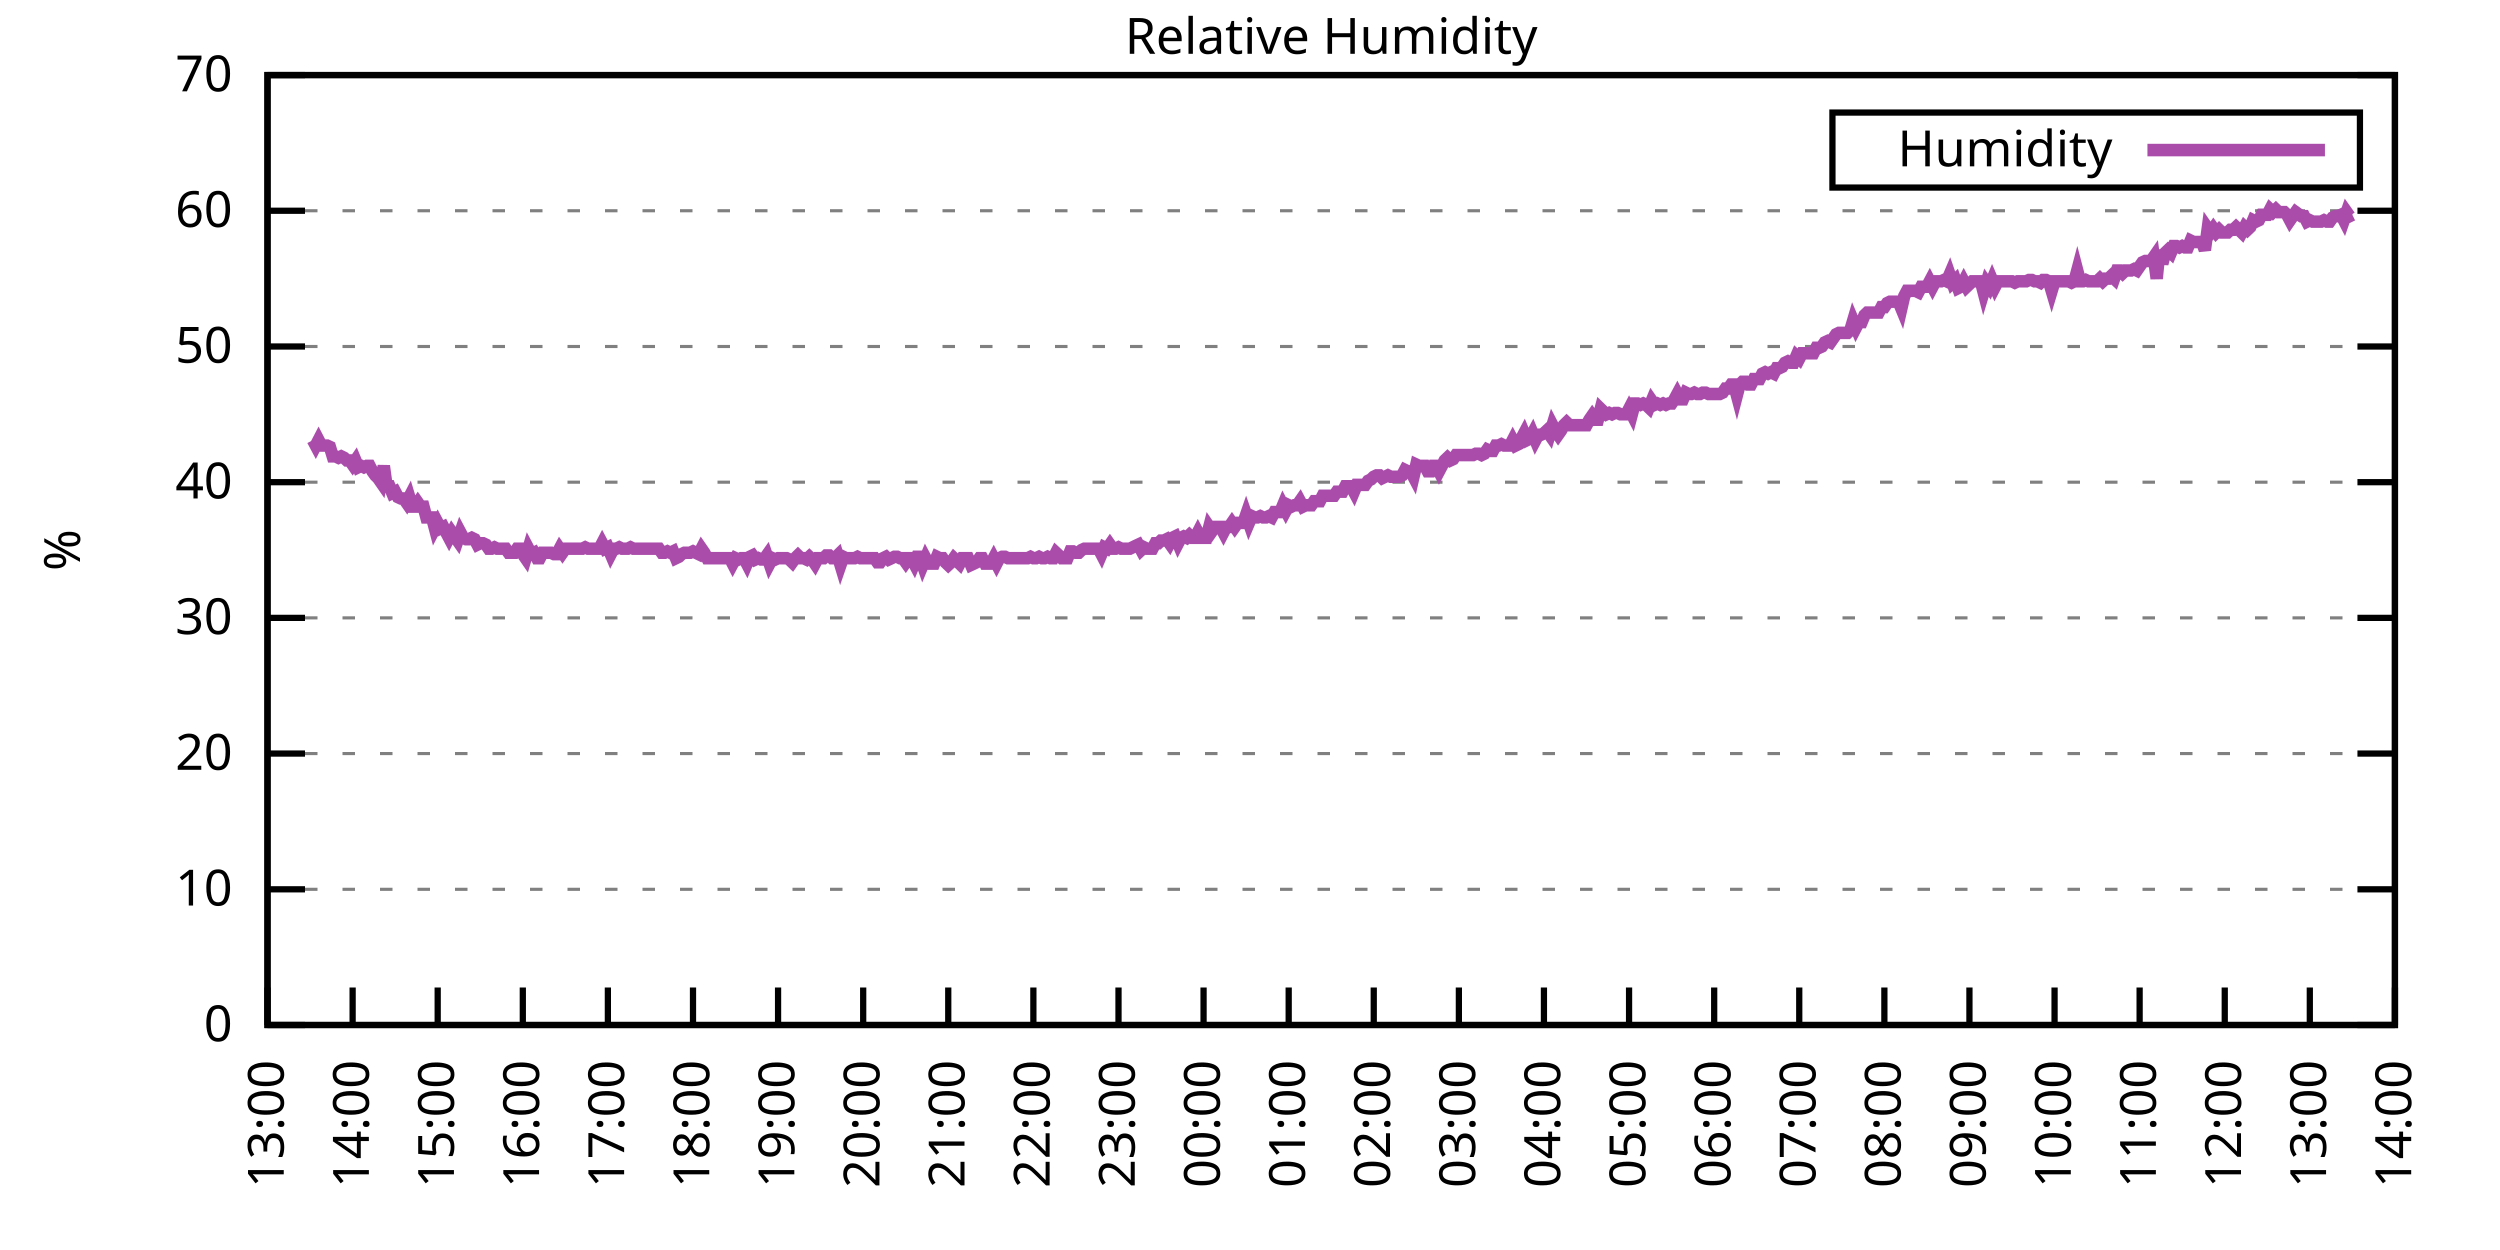
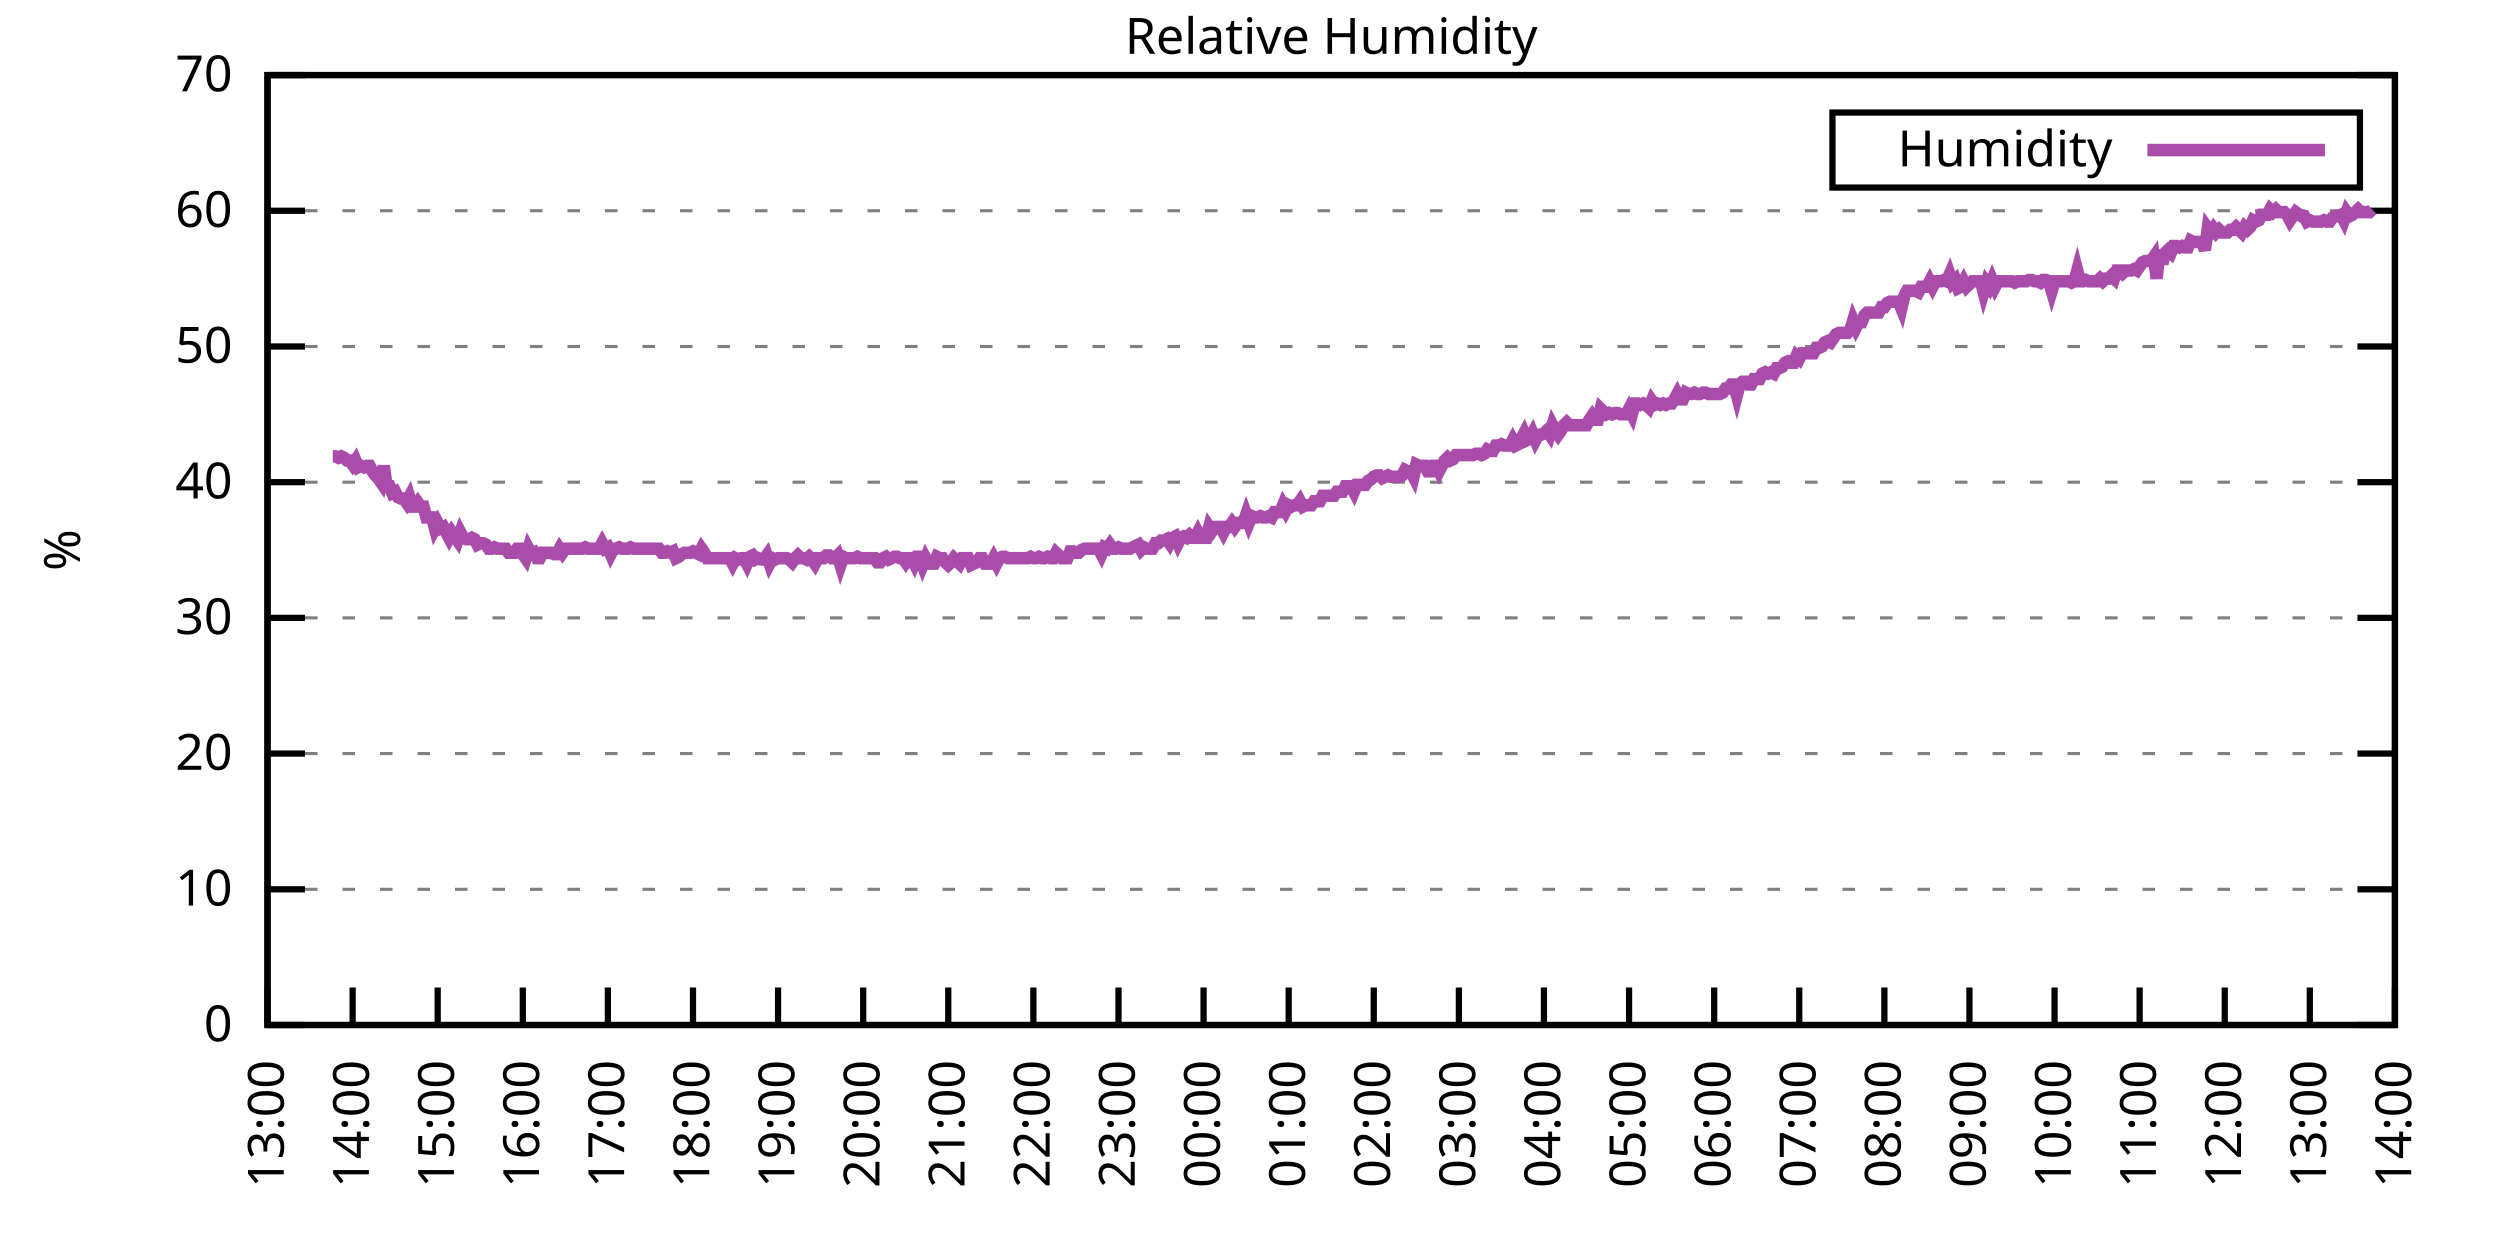
<svg xmlns="http://www.w3.org/2000/svg" xmlns:xlink="http://www.w3.org/1999/xlink" width="400" height="200" viewBox="0 0 400 200">
  <g id="gnuplot_canvas">
    <rect x="0" y="0" width="400" height="200" fill="none" />
    <defs>
      <circle id="gpDot" r="0.5" stroke-width="0.5" stroke="currentColor" />
      <path id="gpPt0" stroke-width="0.333" stroke="currentColor" d="M-1,0 h2 M0,-1 v2" />
      <path id="gpPt1" stroke-width="0.333" stroke="currentColor" d="M-1,-1 L1,1 M1,-1 L-1,1" />
      <path id="gpPt2" stroke-width="0.333" stroke="currentColor" d="M-1,0 L1,0 M0,-1 L0,1 M-1,-1 L1,1 M-1,1 L1,-1" />
      <rect id="gpPt3" stroke-width="0.333" stroke="currentColor" x="-1" y="-1" width="2" height="2" />
      <rect id="gpPt4" stroke-width="0.333" stroke="currentColor" fill="currentColor" x="-1" y="-1" width="2" height="2" />
      <circle id="gpPt5" stroke-width="0.333" stroke="currentColor" cx="0" cy="0" r="1" />
      <use xlink:href="#gpPt5" id="gpPt6" fill="currentColor" stroke="none" />
      <path id="gpPt7" stroke-width="0.333" stroke="currentColor" d="M0,-1.33 L-1.33,0.67 L1.33,0.67 z" />
      <use xlink:href="#gpPt7" id="gpPt8" fill="currentColor" stroke="none" />
      <use xlink:href="#gpPt7" id="gpPt9" stroke="currentColor" transform="rotate(180)" />
      <use xlink:href="#gpPt9" id="gpPt10" fill="currentColor" stroke="none" />
      <use xlink:href="#gpPt3" id="gpPt11" stroke="currentColor" transform="rotate(45)" />
      <use xlink:href="#gpPt11" id="gpPt12" fill="currentColor" stroke="none" />
      <path id="gpPt13" stroke-width="0.333" stroke="currentColor" d="M0,1.330 L1.265,0.411 L0.782,-1.067 L-0.782,-1.076 L-1.265,0.411 z" />
      <use xlink:href="#gpPt13" id="gpPt14" fill="currentColor" stroke="none" />
      <filter id="textbox" filterUnits="objectBoundingBox" x="0" y="0" height="1" width="1">
        <feFlood flood-color="white" flood-opacity="1" result="bgnd" />
        <feComposite in="SourceGraphic" in2="bgnd" operator="atop" />
      </filter>
      <filter id="greybox" filterUnits="objectBoundingBox" x="0" y="0" height="1" width="1">
        <feFlood flood-color="lightgrey" flood-opacity="1" result="grey" />
        <feComposite in="SourceGraphic" in2="grey" operator="atop" />
      </filter>
    </defs>
    <g fill="none" color="white" stroke="currentColor" stroke-width="1.00" stroke-linecap="butt" stroke-linejoin="miter">
</g>
    <g fill="none" color="black" stroke="currentColor" stroke-width="1.00" stroke-linecap="butt" stroke-linejoin="miter">
      <g stroke="none" shape-rendering="crispEdges">
        <polygon fill="rgb(255, 255, 255)" points="42.80,164.00 383.18,164.00 383.18,12.02 42.80,12.02 " />
      </g>
    </g>
    <g fill="none" color="black" stroke="currentColor" stroke-width="1.00" stroke-linecap="butt" stroke-linejoin="miter">
</g>
    <g fill="none" color="black" stroke="black" stroke-width="0.50" stroke-linecap="butt" stroke-linejoin="miter">
</g>
    <g fill="none" color="gray" stroke="currentColor" stroke-width="0.50" stroke-linecap="butt" stroke-linejoin="miter">
      <path stroke="gray" stroke-dasharray="2,4" class="gridline" d="M42.80,164.00 L383.19,164.00  " />
    </g>
    <g fill="none" color="gray" stroke="gray" stroke-width="1.00" stroke-linecap="butt" stroke-linejoin="miter">
</g>
    <g fill="none" color="black" stroke="currentColor" stroke-width="1.00" stroke-linecap="butt" stroke-linejoin="miter">
      <path stroke="black" d="M42.80,164.00 L48.80,164.00 M383.19,164.00 L377.19,164.00  " />
      <g transform="translate(37.20,166.60)" stroke="none" fill="black" font-family="Sans" font-size="8.00" text-anchor="end">
        <text>
          <tspan font-family="Sans"> 0</tspan>
        </text>
      </g>
    </g>
    <g fill="none" color="black" stroke="currentColor" stroke-width="1.00" stroke-linecap="butt" stroke-linejoin="miter">
</g>
    <g fill="none" color="black" stroke="black" stroke-width="0.50" stroke-linecap="butt" stroke-linejoin="miter">
</g>
    <g fill="none" color="gray" stroke="currentColor" stroke-width="0.50" stroke-linecap="butt" stroke-linejoin="miter">
      <path stroke="gray" stroke-dasharray="2,4" class="gridline" d="M42.80,142.29 L383.19,142.29  " />
    </g>
    <g fill="none" color="gray" stroke="gray" stroke-width="1.00" stroke-linecap="butt" stroke-linejoin="miter">
</g>
    <g fill="none" color="black" stroke="currentColor" stroke-width="1.00" stroke-linecap="butt" stroke-linejoin="miter">
      <path stroke="black" d="M42.80,142.29 L48.80,142.29 M383.19,142.29 L377.19,142.29  " />
      <g transform="translate(37.20,144.89)" stroke="none" fill="black" font-family="Sans" font-size="8.00" text-anchor="end">
        <text>
          <tspan font-family="Sans"> 10</tspan>
        </text>
      </g>
    </g>
    <g fill="none" color="black" stroke="currentColor" stroke-width="1.00" stroke-linecap="butt" stroke-linejoin="miter">
</g>
    <g fill="none" color="black" stroke="black" stroke-width="0.50" stroke-linecap="butt" stroke-linejoin="miter">
</g>
    <g fill="none" color="gray" stroke="currentColor" stroke-width="0.50" stroke-linecap="butt" stroke-linejoin="miter">
      <path stroke="gray" stroke-dasharray="2,4" class="gridline" d="M42.80,120.57 L383.19,120.57  " />
    </g>
    <g fill="none" color="gray" stroke="gray" stroke-width="1.00" stroke-linecap="butt" stroke-linejoin="miter">
</g>
    <g fill="none" color="black" stroke="currentColor" stroke-width="1.00" stroke-linecap="butt" stroke-linejoin="miter">
      <path stroke="black" d="M42.80,120.57 L48.80,120.57 M383.19,120.57 L377.19,120.57  " />
      <g transform="translate(37.20,123.17)" stroke="none" fill="black" font-family="Sans" font-size="8.00" text-anchor="end">
        <text>
          <tspan font-family="Sans"> 20</tspan>
        </text>
      </g>
    </g>
    <g fill="none" color="black" stroke="currentColor" stroke-width="1.00" stroke-linecap="butt" stroke-linejoin="miter">
</g>
    <g fill="none" color="black" stroke="black" stroke-width="0.50" stroke-linecap="butt" stroke-linejoin="miter">
</g>
    <g fill="none" color="gray" stroke="currentColor" stroke-width="0.50" stroke-linecap="butt" stroke-linejoin="miter">
      <path stroke="gray" stroke-dasharray="2,4" class="gridline" d="M42.80,98.86 L383.19,98.86  " />
    </g>
    <g fill="none" color="gray" stroke="gray" stroke-width="1.00" stroke-linecap="butt" stroke-linejoin="miter">
</g>
    <g fill="none" color="black" stroke="currentColor" stroke-width="1.00" stroke-linecap="butt" stroke-linejoin="miter">
      <path stroke="black" d="M42.80,98.86 L48.80,98.86 M383.19,98.86 L377.19,98.86  " />
      <g transform="translate(37.20,101.46)" stroke="none" fill="black" font-family="Sans" font-size="8.00" text-anchor="end">
        <text>
          <tspan font-family="Sans"> 30</tspan>
        </text>
      </g>
    </g>
    <g fill="none" color="black" stroke="currentColor" stroke-width="1.00" stroke-linecap="butt" stroke-linejoin="miter">
</g>
    <g fill="none" color="black" stroke="black" stroke-width="0.50" stroke-linecap="butt" stroke-linejoin="miter">
</g>
    <g fill="none" color="gray" stroke="currentColor" stroke-width="0.50" stroke-linecap="butt" stroke-linejoin="miter">
      <path stroke="gray" stroke-dasharray="2,4" class="gridline" d="M42.80,77.15 L383.19,77.15  " />
    </g>
    <g fill="none" color="gray" stroke="gray" stroke-width="1.00" stroke-linecap="butt" stroke-linejoin="miter">
</g>
    <g fill="none" color="black" stroke="currentColor" stroke-width="1.00" stroke-linecap="butt" stroke-linejoin="miter">
      <path stroke="black" d="M42.80,77.15 L48.80,77.15 M383.19,77.15 L377.19,77.15  " />
      <g transform="translate(37.20,79.75)" stroke="none" fill="black" font-family="Sans" font-size="8.00" text-anchor="end">
        <text>
          <tspan font-family="Sans"> 40</tspan>
        </text>
      </g>
    </g>
    <g fill="none" color="black" stroke="currentColor" stroke-width="1.00" stroke-linecap="butt" stroke-linejoin="miter">
</g>
    <g fill="none" color="black" stroke="black" stroke-width="0.50" stroke-linecap="butt" stroke-linejoin="miter">
</g>
    <g fill="none" color="gray" stroke="currentColor" stroke-width="0.50" stroke-linecap="butt" stroke-linejoin="miter">
      <path stroke="gray" stroke-dasharray="2,4" class="gridline" d="M42.80,55.44 L383.19,55.44  " />
    </g>
    <g fill="none" color="gray" stroke="gray" stroke-width="1.00" stroke-linecap="butt" stroke-linejoin="miter">
</g>
    <g fill="none" color="black" stroke="currentColor" stroke-width="1.00" stroke-linecap="butt" stroke-linejoin="miter">
      <path stroke="black" d="M42.80,55.44 L48.80,55.44 M383.19,55.44 L377.19,55.44  " />
      <g transform="translate(37.20,58.04)" stroke="none" fill="black" font-family="Sans" font-size="8.00" text-anchor="end">
        <text>
          <tspan font-family="Sans"> 50</tspan>
        </text>
      </g>
    </g>
    <g fill="none" color="black" stroke="currentColor" stroke-width="1.00" stroke-linecap="butt" stroke-linejoin="miter">
</g>
    <g fill="none" color="black" stroke="black" stroke-width="0.50" stroke-linecap="butt" stroke-linejoin="miter">
</g>
    <g fill="none" color="gray" stroke="currentColor" stroke-width="0.50" stroke-linecap="butt" stroke-linejoin="miter">
      <path stroke="gray" stroke-dasharray="2,4" class="gridline" d="M42.80,33.72 L383.19,33.72  " />
    </g>
    <g fill="none" color="gray" stroke="gray" stroke-width="1.00" stroke-linecap="butt" stroke-linejoin="miter">
</g>
    <g fill="none" color="black" stroke="currentColor" stroke-width="1.00" stroke-linecap="butt" stroke-linejoin="miter">
      <path stroke="black" d="M42.80,33.72 L48.80,33.72 M383.19,33.72 L377.19,33.72  " />
      <g transform="translate(37.20,36.32)" stroke="none" fill="black" font-family="Sans" font-size="8.00" text-anchor="end">
        <text>
          <tspan font-family="Sans"> 60</tspan>
        </text>
      </g>
    </g>
    <g fill="none" color="black" stroke="currentColor" stroke-width="1.00" stroke-linecap="butt" stroke-linejoin="miter">
</g>
    <g fill="none" color="black" stroke="black" stroke-width="0.50" stroke-linecap="butt" stroke-linejoin="miter">
</g>
    <g fill="none" color="gray" stroke="currentColor" stroke-width="0.50" stroke-linecap="butt" stroke-linejoin="miter">
      <path stroke="gray" stroke-dasharray="2,4" class="gridline" d="M42.80,12.01 L383.19,12.01  " />
    </g>
    <g fill="none" color="gray" stroke="gray" stroke-width="1.00" stroke-linecap="butt" stroke-linejoin="miter">
</g>
    <g fill="none" color="black" stroke="currentColor" stroke-width="1.00" stroke-linecap="butt" stroke-linejoin="miter">
      <path stroke="black" d="M42.80,12.01 L48.80,12.01 M383.19,12.01 L377.19,12.01  " />
      <g transform="translate(37.20,14.61)" stroke="none" fill="black" font-family="Sans" font-size="8.00" text-anchor="end">
        <text>
          <tspan font-family="Sans"> 70</tspan>
        </text>
      </g>
    </g>
    <g fill="none" color="black" stroke="currentColor" stroke-width="1.00" stroke-linecap="butt" stroke-linejoin="miter">
      <path stroke="black" d="M42.80,164.00 L42.80,158.00  " />
      <g transform="translate(45.40,169.60) rotate(270.00)" stroke="none" fill="black" font-family="Sans" font-size="8.00" text-anchor="end">
        <text>
          <tspan font-family="Sans">13:00</tspan>
        </text>
      </g>
    </g>
    <g fill="none" color="black" stroke="currentColor" stroke-width="1.00" stroke-linecap="butt" stroke-linejoin="miter">
      <path stroke="black" d="M56.42,164.00 L56.42,158.00  " />
      <g transform="translate(59.02,169.60) rotate(270.00)" stroke="none" fill="black" font-family="Sans" font-size="8.00" text-anchor="end">
        <text>
          <tspan font-family="Sans">14:00</tspan>
        </text>
      </g>
    </g>
    <g fill="none" color="black" stroke="currentColor" stroke-width="1.00" stroke-linecap="butt" stroke-linejoin="miter">
      <path stroke="black" d="M70.03,164.00 L70.03,158.00  " />
      <g transform="translate(72.63,169.60) rotate(270.00)" stroke="none" fill="black" font-family="Sans" font-size="8.00" text-anchor="end">
        <text>
          <tspan font-family="Sans">15:00</tspan>
        </text>
      </g>
    </g>
    <g fill="none" color="black" stroke="currentColor" stroke-width="1.00" stroke-linecap="butt" stroke-linejoin="miter">
      <path stroke="black" d="M83.65,164.00 L83.65,158.00  " />
      <g transform="translate(86.25,169.60) rotate(270.00)" stroke="none" fill="black" font-family="Sans" font-size="8.00" text-anchor="end">
        <text>
          <tspan font-family="Sans">16:00</tspan>
        </text>
      </g>
    </g>
    <g fill="none" color="black" stroke="currentColor" stroke-width="1.00" stroke-linecap="butt" stroke-linejoin="miter">
      <path stroke="black" d="M97.26,164.00 L97.26,158.00  " />
      <g transform="translate(99.86,169.60) rotate(270.00)" stroke="none" fill="black" font-family="Sans" font-size="8.00" text-anchor="end">
        <text>
          <tspan font-family="Sans">17:00</tspan>
        </text>
      </g>
    </g>
    <g fill="none" color="black" stroke="currentColor" stroke-width="1.00" stroke-linecap="butt" stroke-linejoin="miter">
      <path stroke="black" d="M110.88,164.00 L110.88,158.00  " />
      <g transform="translate(113.48,169.60) rotate(270.00)" stroke="none" fill="black" font-family="Sans" font-size="8.00" text-anchor="end">
        <text>
          <tspan font-family="Sans">18:00</tspan>
        </text>
      </g>
    </g>
    <g fill="none" color="black" stroke="currentColor" stroke-width="1.00" stroke-linecap="butt" stroke-linejoin="miter">
      <path stroke="black" d="M124.49,164.00 L124.49,158.00  " />
      <g transform="translate(127.09,169.60) rotate(270.00)" stroke="none" fill="black" font-family="Sans" font-size="8.00" text-anchor="end">
        <text>
          <tspan font-family="Sans">19:00</tspan>
        </text>
      </g>
    </g>
    <g fill="none" color="black" stroke="currentColor" stroke-width="1.00" stroke-linecap="butt" stroke-linejoin="miter">
      <path stroke="black" d="M138.11,164.00 L138.11,158.00  " />
      <g transform="translate(140.71,169.60) rotate(270.00)" stroke="none" fill="black" font-family="Sans" font-size="8.00" text-anchor="end">
        <text>
          <tspan font-family="Sans">20:00</tspan>
        </text>
      </g>
    </g>
    <g fill="none" color="black" stroke="currentColor" stroke-width="1.00" stroke-linecap="butt" stroke-linejoin="miter">
      <path stroke="black" d="M151.72,164.00 L151.72,158.00  " />
      <g transform="translate(154.32,169.60) rotate(270.00)" stroke="none" fill="black" font-family="Sans" font-size="8.00" text-anchor="end">
        <text>
          <tspan font-family="Sans">21:00</tspan>
        </text>
      </g>
    </g>
    <g fill="none" color="black" stroke="currentColor" stroke-width="1.00" stroke-linecap="butt" stroke-linejoin="miter">
      <path stroke="black" d="M165.34,164.00 L165.34,158.00  " />
      <g transform="translate(167.94,169.60) rotate(270.00)" stroke="none" fill="black" font-family="Sans" font-size="8.00" text-anchor="end">
        <text>
          <tspan font-family="Sans">22:00</tspan>
        </text>
      </g>
    </g>
    <g fill="none" color="black" stroke="currentColor" stroke-width="1.00" stroke-linecap="butt" stroke-linejoin="miter">
      <path stroke="black" d="M178.96,164.00 L178.96,158.00  " />
      <g transform="translate(181.56,169.60) rotate(270.00)" stroke="none" fill="black" font-family="Sans" font-size="8.00" text-anchor="end">
        <text>
          <tspan font-family="Sans">23:00</tspan>
        </text>
      </g>
    </g>
    <g fill="none" color="black" stroke="currentColor" stroke-width="1.00" stroke-linecap="butt" stroke-linejoin="miter">
      <path stroke="black" d="M192.57,164.00 L192.57,158.00  " />
      <g transform="translate(195.17,169.60) rotate(270.00)" stroke="none" fill="black" font-family="Sans" font-size="8.00" text-anchor="end">
        <text>
          <tspan font-family="Sans">00:00</tspan>
        </text>
      </g>
    </g>
    <g fill="none" color="black" stroke="currentColor" stroke-width="1.00" stroke-linecap="butt" stroke-linejoin="miter">
      <path stroke="black" d="M206.19,164.00 L206.19,158.00  " />
      <g transform="translate(208.79,169.60) rotate(270.00)" stroke="none" fill="black" font-family="Sans" font-size="8.00" text-anchor="end">
        <text>
          <tspan font-family="Sans">01:00</tspan>
        </text>
      </g>
    </g>
    <g fill="none" color="black" stroke="currentColor" stroke-width="1.00" stroke-linecap="butt" stroke-linejoin="miter">
      <path stroke="black" d="M219.80,164.00 L219.80,158.00  " />
      <g transform="translate(222.40,169.60) rotate(270.00)" stroke="none" fill="black" font-family="Sans" font-size="8.00" text-anchor="end">
        <text>
          <tspan font-family="Sans">02:00</tspan>
        </text>
      </g>
    </g>
    <g fill="none" color="black" stroke="currentColor" stroke-width="1.00" stroke-linecap="butt" stroke-linejoin="miter">
      <path stroke="black" d="M233.42,164.00 L233.42,158.00  " />
      <g transform="translate(236.02,169.60) rotate(270.00)" stroke="none" fill="black" font-family="Sans" font-size="8.00" text-anchor="end">
        <text>
          <tspan font-family="Sans">03:00</tspan>
        </text>
      </g>
    </g>
    <g fill="none" color="black" stroke="currentColor" stroke-width="1.00" stroke-linecap="butt" stroke-linejoin="miter">
      <path stroke="black" d="M247.03,164.00 L247.03,158.00  " />
      <g transform="translate(249.63,169.60) rotate(270.00)" stroke="none" fill="black" font-family="Sans" font-size="8.00" text-anchor="end">
        <text>
          <tspan font-family="Sans">04:00</tspan>
        </text>
      </g>
    </g>
    <g fill="none" color="black" stroke="currentColor" stroke-width="1.00" stroke-linecap="butt" stroke-linejoin="miter">
      <path stroke="black" d="M260.65,164.00 L260.65,158.00  " />
      <g transform="translate(263.25,169.60) rotate(270.00)" stroke="none" fill="black" font-family="Sans" font-size="8.00" text-anchor="end">
        <text>
          <tspan font-family="Sans">05:00</tspan>
        </text>
      </g>
    </g>
    <g fill="none" color="black" stroke="currentColor" stroke-width="1.00" stroke-linecap="butt" stroke-linejoin="miter">
      <path stroke="black" d="M274.27,164.00 L274.27,158.00  " />
      <g transform="translate(276.87,169.60) rotate(270.00)" stroke="none" fill="black" font-family="Sans" font-size="8.00" text-anchor="end">
        <text>
          <tspan font-family="Sans">06:00</tspan>
        </text>
      </g>
    </g>
    <g fill="none" color="black" stroke="currentColor" stroke-width="1.00" stroke-linecap="butt" stroke-linejoin="miter">
      <path stroke="black" d="M287.88,164.00 L287.88,158.00  " />
      <g transform="translate(290.48,169.60) rotate(270.00)" stroke="none" fill="black" font-family="Sans" font-size="8.00" text-anchor="end">
        <text>
          <tspan font-family="Sans">07:00</tspan>
        </text>
      </g>
    </g>
    <g fill="none" color="black" stroke="currentColor" stroke-width="1.00" stroke-linecap="butt" stroke-linejoin="miter">
      <path stroke="black" d="M301.50,164.00 L301.50,158.00  " />
      <g transform="translate(304.10,169.60) rotate(270.00)" stroke="none" fill="black" font-family="Sans" font-size="8.00" text-anchor="end">
        <text>
          <tspan font-family="Sans">08:00</tspan>
        </text>
      </g>
    </g>
    <g fill="none" color="black" stroke="currentColor" stroke-width="1.00" stroke-linecap="butt" stroke-linejoin="miter">
      <path stroke="black" d="M315.11,164.00 L315.11,158.00  " />
      <g transform="translate(317.71,169.60) rotate(270.00)" stroke="none" fill="black" font-family="Sans" font-size="8.00" text-anchor="end">
        <text>
          <tspan font-family="Sans">09:00</tspan>
        </text>
      </g>
    </g>
    <g fill="none" color="black" stroke="currentColor" stroke-width="1.00" stroke-linecap="butt" stroke-linejoin="miter">
      <path stroke="black" d="M328.73,164.00 L328.73,158.00  " />
      <g transform="translate(331.33,169.60) rotate(270.00)" stroke="none" fill="black" font-family="Sans" font-size="8.00" text-anchor="end">
        <text>
          <tspan font-family="Sans">10:00</tspan>
        </text>
      </g>
    </g>
    <g fill="none" color="black" stroke="currentColor" stroke-width="1.00" stroke-linecap="butt" stroke-linejoin="miter">
      <path stroke="black" d="M342.34,164.00 L342.34,158.00  " />
      <g transform="translate(344.94,169.60) rotate(270.00)" stroke="none" fill="black" font-family="Sans" font-size="8.00" text-anchor="end">
        <text>
          <tspan font-family="Sans">11:00</tspan>
        </text>
      </g>
    </g>
    <g fill="none" color="black" stroke="currentColor" stroke-width="1.00" stroke-linecap="butt" stroke-linejoin="miter">
      <path stroke="black" d="M355.96,164.00 L355.96,158.00  " />
      <g transform="translate(358.56,169.60) rotate(270.00)" stroke="none" fill="black" font-family="Sans" font-size="8.00" text-anchor="end">
        <text>
          <tspan font-family="Sans">12:00</tspan>
        </text>
      </g>
    </g>
    <g fill="none" color="black" stroke="currentColor" stroke-width="1.00" stroke-linecap="butt" stroke-linejoin="miter">
      <path stroke="black" d="M369.57,164.00 L369.57,158.00  " />
      <g transform="translate(372.17,169.60) rotate(270.00)" stroke="none" fill="black" font-family="Sans" font-size="8.00" text-anchor="end">
        <text>
          <tspan font-family="Sans">13:00</tspan>
        </text>
      </g>
    </g>
    <g fill="none" color="black" stroke="currentColor" stroke-width="1.00" stroke-linecap="butt" stroke-linejoin="miter">
      <path stroke="black" d="M383.19,164.00 L383.19,158.00  " />
      <g transform="translate(385.79,169.60) rotate(270.00)" stroke="none" fill="black" font-family="Sans" font-size="8.00" text-anchor="end">
        <text>
          <tspan font-family="Sans">14:00</tspan>
        </text>
      </g>
    </g>
    <g fill="none" color="black" stroke="currentColor" stroke-width="1.00" stroke-linecap="butt" stroke-linejoin="miter">
</g>
    <g fill="none" color="black" stroke="currentColor" stroke-width="1.00" stroke-linecap="butt" stroke-linejoin="miter">
      <path stroke="black" d="M42.80,12.01 L42.80,164.00 L383.19,164.00 L383.19,12.01 L42.80,12.01 Z  " />
    </g>
    <g fill="none" color="black" stroke="currentColor" stroke-width="1.00" stroke-linecap="butt" stroke-linejoin="miter">
</g>
    <g fill="none" color="black" stroke="currentColor" stroke-width="1.00" stroke-linecap="butt" stroke-linejoin="miter">
      <path stroke="black" d="M293.19,30.01 L293.19,18.01 L377.59,18.01 L377.59,30.01 L293.19,30.01 Z  " />
    </g>
    <g id="Relative_Humidity_plot_1">
      <g fill="none" color="white" stroke="black" stroke-width="2.00" stroke-linecap="butt" stroke-linejoin="miter">
</g>
      <g fill="none" color="black" stroke="currentColor" stroke-width="2.00" stroke-linecap="butt" stroke-linejoin="miter">
        <g transform="translate(337.99,26.61)" stroke="none" fill="black" font-family="Sans" font-size="8.00" text-anchor="end">
          <text>
            <tspan font-family="Sans">Humidity</tspan>
          </text>
        </g>
      </g>
      <g fill="none" color="black" stroke="currentColor" stroke-width="2.00" stroke-linecap="butt" stroke-linejoin="miter">
-         <path stroke="rgb(170,  76, 170)" d="M343.59,24.01 L371.99,24.01 M50.06,70.42 L50.52,71.29 L50.97,70.42 L51.42,71.29 L51.88,71.29 L52.33,71.29   L52.78,71.50 L53.24,73.02 L53.69,73.02 L54.15,73.24 L54.60,73.02 L55.05,73.24 L55.51,73.67 L55.96,73.67   L56.42,74.33 L56.87,73.67 L57.32,74.76 L57.78,74.54 L58.23,74.76 L58.68,74.54 L59.14,74.54 L59.59,75.41   L60.05,76.06 L60.50,76.50 L60.95,77.15 L61.41,74.54 L61.86,77.80 L62.32,77.80 L62.77,78.89 L63.22,78.67   L63.68,79.54 L64.13,79.75 L64.58,79.75 L65.04,80.41 L65.49,79.54 L65.95,81.06 L66.40,81.06 L66.85,80.41   L67.31,81.06 L67.76,81.06 L68.22,82.79 L68.67,82.79 L69.12,82.79 L69.58,84.53 L70.03,83.66 L70.49,84.53   L70.94,84.31 L71.39,85.18 L71.85,86.05 L72.30,85.18 L72.75,85.83 L73.21,86.49 L73.66,85.18 L74.12,86.05   L74.57,86.27 L75.02,86.27 L75.48,86.05 L75.93,86.27 L76.39,87.14 L76.84,86.92 L77.29,86.92 L77.75,87.14   L78.20,87.79 L78.65,87.79 L79.11,87.57 L79.56,87.79 L80.02,87.79 L80.47,87.79 L80.92,87.79 L81.38,88.44   L81.83,88.44 L82.29,88.44 L82.74,87.79 L83.19,87.79 L83.65,88.66 L84.10,89.31 L84.55,87.79 L85.01,88.66   L85.46,88.44 L85.92,89.31 L86.37,89.31 L86.82,88.44 L87.28,88.44 L87.73,88.44 L88.19,88.44 L88.64,88.66   L89.09,88.66 L89.55,87.79 L90.00,88.44 L90.45,87.79 L90.91,87.79 L91.36,87.79 L91.82,87.79 L92.27,87.79   L92.72,87.79 L93.18,87.79 L93.63,87.57 L94.09,87.79 L94.54,87.79 L94.99,87.79 L95.45,87.79 L95.90,87.79   L96.35,86.92 L96.81,87.79 L97.26,87.57 L97.72,88.66 L98.17,87.79 L98.62,87.79 L99.08,87.57 L99.53,87.79   L99.99,87.79 L100.44,87.79 L100.89,87.57 L101.35,87.79 L101.80,87.79 L102.25,87.79 L102.71,87.79 L103.16,87.79   L103.62,87.79 L104.07,87.79 L104.52,87.79 L104.98,87.79 L105.43,87.79 L105.89,88.44 L106.34,88.44 L106.79,88.22   L107.25,88.44 L107.70,88.22 L108.15,89.31 L108.61,89.09 L109.06,88.66 L109.52,88.44 L109.97,88.44 L110.42,88.44   L110.88,88.22 L111.33,88.44 L111.79,88.66 L112.24,87.79 L112.69,88.44 L113.15,89.31 L113.60,89.31 L114.05,89.31   L114.51,89.31 L114.96,89.31 L115.42,89.31 L115.87,89.31 L116.32,89.31 L116.78,89.31 L117.23,90.18 L117.69,89.31   L118.14,89.52 L118.59,89.31 L119.05,89.31 L119.50,90.18 L119.96,89.09 L120.41,88.87 L120.86,89.52 L121.32,89.31   L121.77,89.52 L122.22,89.52 L122.68,88.87 L123.13,90.18 L123.59,89.31 L124.04,89.52 L124.49,89.31 L124.95,89.31   L125.40,89.31 L125.86,89.31 L126.31,89.52 L126.76,89.96 L127.22,89.31 L127.67,88.87 L128.12,89.31 L128.58,89.31   L129.03,89.52 L129.49,89.09 L129.94,89.52 L130.39,90.18 L130.85,89.31 L131.30,89.31 L131.76,89.31 L132.21,88.87   L132.66,88.87 L133.12,89.31 L133.57,89.31 L134.02,88.87 L134.48,90.39 L134.93,89.09 L135.39,89.31 L135.84,89.31   L136.29,89.31 L136.75,89.31 L137.20,89.09 L137.66,89.31 L138.11,89.31 L138.56,89.31 L139.02,89.31 L139.47,89.31   L139.92,89.31 L140.38,89.96 L140.83,89.96 L141.29,89.31 L141.74,89.09 L142.19,89.52 L142.65,89.31 L143.10,89.09   L143.56,89.09 L144.01,89.31 L144.46,89.31 L144.92,89.96 L145.37,89.31 L145.82,89.31 L146.28,90.18 L146.73,89.09   L147.19,89.09 L147.64,90.39 L148.09,89.31 L148.55,90.18 L149.00,90.18 L149.46,90.18 L149.91,89.09 L150.36,89.31   L150.82,89.31 L151.27,89.96 L151.72,90.39 L152.18,89.96 L152.63,89.31 L153.09,89.74 L153.54,90.18 L153.99,89.31   L154.45,89.31 L154.90,89.31 L155.36,90.39 L155.81,90.18 L156.26,89.96 L156.72,89.31 L157.17,89.31 L157.62,90.18   L158.08,90.18 L158.53,90.18 L158.99,89.31 L159.44,90.18 L159.89,89.31 L160.35,89.09 L160.80,89.09 L161.26,89.31   L161.71,89.31 L162.16,89.31 L162.62,89.31 L163.07,89.31 L163.52,89.31 L163.98,89.31 L164.43,89.31 L164.89,89.09   L165.34,89.31 L165.79,89.31 L166.25,89.09 L166.70,89.31 L167.16,89.31 L167.61,89.09 L168.06,89.31 L168.52,89.31   L168.97,88.44 L169.43,88.87 L169.88,89.31 L170.33,89.31 L170.79,89.31 L171.24,88.22 L171.69,88.22 L172.15,88.44   L172.60,88.44 L173.06,88.00 L173.51,87.79 L173.96,87.79 L174.42,87.79 L174.87,87.79 L175.33,87.79 L175.78,87.79   L176.23,88.66 L176.69,87.57 L177.14,87.79 L177.59,87.14 L178.05,87.79 L178.50,87.79 L178.96,87.57 L179.41,87.79   L179.86,87.79 L180.32,87.79 L180.77,87.79 L181.23,87.57 L181.68,87.35 L182.13,87.14 L182.59,88.00 L183.04,87.57   L183.49,87.79 L183.95,87.79 L184.40,87.79 L184.86,86.92 L185.31,86.92 L185.76,86.49 L186.22,86.49 L186.67,86.27   L187.13,86.92 L187.58,86.05 L188.03,85.83 L188.49,86.92 L188.94,86.05 L189.39,85.83 L189.85,86.05 L190.30,85.62   L190.76,86.05 L191.21,86.05 L191.66,85.18 L192.12,86.05 L192.57,86.05 L193.03,86.05 L193.48,84.31 L193.93,84.97   L194.39,84.31 L194.84,84.31 L195.29,84.31 L195.75,85.18 L196.20,84.31 L196.66,84.31 L197.11,83.66 L197.56,84.31   L198.02,83.66 L198.47,83.66 L198.93,83.66 L199.38,82.36 L199.83,83.66 L200.29,82.58 L200.74,82.79 L201.19,82.79   L201.65,82.58 L202.10,82.79 L202.56,82.79 L203.01,82.58 L203.46,82.79 L203.92,81.93 L204.37,81.93 L204.83,81.93   L205.28,80.84 L205.73,81.71 L206.19,80.84 L206.64,81.06 L207.09,80.84 L207.55,80.84 L208.00,80.19 L208.46,81.06   L208.91,80.84 L209.36,80.84 L209.82,80.84 L210.27,80.19 L210.73,80.19 L211.18,80.19 L211.63,79.32 L212.09,79.32   L212.54,79.32 L213.00,79.32 L213.45,79.32 L213.90,78.67 L214.36,78.67 L214.81,78.67 L215.26,77.80 L215.72,77.80   L216.17,77.80 L216.63,78.67 L217.08,77.58 L217.53,77.58 L217.99,77.58 L218.44,77.58 L218.90,76.93 L219.35,76.71   L219.80,76.28 L220.26,76.06 L220.71,76.06 L221.16,76.50 L221.62,76.28 L222.07,76.06 L222.53,76.28 L222.98,76.28   L223.43,76.28 L223.89,76.28 L224.34,76.06 L224.80,75.19 L225.25,75.41 L225.70,75.41 L226.16,76.28 L226.61,74.33   L227.06,74.54 L227.52,74.54 L227.97,74.54 L228.43,75.41 L228.88,75.41 L229.33,74.54 L229.79,74.54 L230.24,75.41   L230.70,74.54 L231.15,73.67 L231.60,73.24 L232.06,73.67 L232.51,73.46 L232.96,72.81 L233.42,72.81 L233.87,72.81   L234.33,72.81 L234.78,72.81 L235.23,72.81 L235.69,72.81 L236.14,72.59 L236.60,72.59 L237.05,72.81 L237.50,72.59   L237.96,71.94 L238.41,72.15 L238.86,72.15 L239.32,71.29 L239.77,71.29 L240.23,71.07 L240.68,71.29 L241.13,71.29   L241.59,71.29 L242.04,70.42 L242.50,71.29 L242.95,71.07 L243.40,70.20 L243.86,69.33 L244.31,70.42 L244.76,70.20   L245.22,69.33 L245.67,70.42 L246.13,69.55 L246.58,69.55 L247.03,69.33 L247.49,68.90 L247.94,69.55 L248.40,68.03   L248.85,68.90 L249.30,69.55 L249.76,68.90 L250.21,68.03 L250.66,67.59 L251.12,68.03 L251.57,68.03 L252.03,68.03   L252.48,68.03 L252.93,68.03 L253.39,68.03 L253.84,68.03 L254.30,67.16 L254.75,66.51 L255.20,67.16 L255.66,67.16   L256.11,65.42 L256.56,65.86 L257.02,66.29 L257.47,66.08 L257.93,66.29 L258.38,66.08 L258.83,66.08 L259.29,66.29   L259.74,66.29 L260.20,66.29 L260.65,65.42 L261.10,66.29 L261.56,64.56 L262.01,64.56 L262.47,64.77 L262.92,64.56   L263.37,64.77 L263.83,65.21 L264.28,64.12 L264.73,64.77 L265.19,64.56 L265.64,64.77 L266.10,64.56 L266.55,64.77   L267.00,64.56 L267.46,64.56 L267.91,63.90 L268.37,63.04 L268.82,63.90 L269.27,63.90 L269.73,62.82 L270.18,63.04   L270.63,63.04 L271.09,62.82 L271.54,63.04 L272.00,63.04 L272.45,62.82 L272.90,62.82 L273.36,63.04 L273.81,63.04   L274.27,63.04 L274.72,63.04 L275.17,63.04 L275.63,62.82 L276.08,62.17 L276.53,62.17 L276.99,61.52 L277.44,61.52   L277.90,63.25 L278.35,61.52 L278.80,61.08 L279.26,61.08 L279.71,61.52 L280.17,61.52 L280.62,60.65 L281.07,60.65   L281.53,60.65 L281.98,59.78 L282.43,59.56 L282.89,59.78 L283.34,59.56 L283.80,59.78 L284.25,58.91 L284.70,58.91   L285.16,58.69 L285.61,58.04 L286.07,57.82 L286.52,58.04 L286.97,58.04 L287.43,56.96 L287.88,57.39 L288.33,56.52   L288.79,56.52 L289.24,56.52 L289.70,56.52 L290.15,56.52 L290.60,55.65 L291.06,55.65 L291.51,55.44 L291.97,54.78   L292.42,54.57 L292.87,54.78 L293.33,54.13 L293.78,53.48 L294.23,53.26 L294.69,53.26 L295.14,53.26 L295.60,53.26   L296.05,52.83 L296.50,51.31 L296.96,52.40 L297.41,51.53 L297.87,51.53 L298.32,50.44 L298.77,50.01 L299.23,50.01   L299.68,50.01 L300.13,50.01 L300.59,50.01 L301.04,49.14 L301.50,49.14 L301.95,48.49 L302.40,48.27 L302.86,48.27   L303.31,48.27 L303.77,48.27 L304.22,49.36 L304.67,47.40 L305.13,46.53 L305.58,46.53 L306.03,46.53 L306.49,46.53   L306.94,46.75 L307.40,45.88 L307.85,45.88 L308.30,45.88 L308.76,45.01 L309.21,45.88 L309.67,45.01 L310.12,45.01   L310.57,45.01 L311.03,44.80 L311.48,45.01 L311.94,43.93 L312.39,45.23 L312.84,44.80 L313.30,46.10 L313.75,45.88   L314.20,45.01 L314.66,45.88 L315.11,45.45 L315.57,45.01 L316.02,45.01 L316.47,45.01 L316.93,45.01 L317.38,46.75   L317.84,45.23 L318.29,45.88 L318.74,44.80 L319.20,45.88 L319.65,45.01 L320.10,45.01 L320.56,45.01 L321.01,45.01   L321.47,45.01 L321.92,45.01 L322.37,45.23 L322.83,45.01 L323.28,45.01 L323.74,45.01 L324.19,45.01 L324.64,44.80   L325.10,44.80 L325.55,45.01 L326.00,45.01 L326.46,45.23 L326.91,44.80 L327.37,44.80 L327.82,45.01 L328.27,46.53   L328.73,45.01 L329.18,45.01 L329.64,45.01 L330.09,45.01 L330.54,45.01 L331.00,45.01 L331.45,45.23 L331.90,45.01   L332.36,43.28 L332.81,45.01 L333.27,45.01 L333.72,44.80 L334.17,45.01 L334.63,45.01 L335.08,45.01 L335.54,45.01   L335.99,44.58 L336.44,45.01 L336.90,44.58 L337.35,44.58 L337.80,44.15 L338.26,44.58 L338.71,43.28 L339.17,43.28   L339.62,43.71 L340.07,43.28 L340.53,43.28 L340.98,43.28 L341.44,43.06 L341.89,43.28 L342.34,42.63 L342.80,41.97   L343.25,41.76 L343.70,41.76 L344.16,41.76 L344.61,41.11 L345.07,44.58 L345.52,40.02 L345.97,42.19 L346.43,40.45   L346.88,40.02 L347.34,40.45 L347.79,39.37 L348.24,39.37 L348.70,39.59 L349.15,39.37 L349.60,39.59 L350.06,39.59   L350.51,38.50 L350.97,38.72 L351.42,38.72 L351.87,38.72 L352.33,38.72 L352.78,40.02 L353.24,36.55 L353.69,37.20   L354.14,36.55 L354.60,37.20 L355.05,36.76 L355.50,37.20 L355.96,37.20 L356.41,37.20 L356.87,36.76 L357.32,36.76   L357.77,36.33 L358.23,36.76 L358.68,37.20 L359.14,36.33 L359.59,36.76 L360.04,36.33 L360.50,35.24 L360.95,35.46   L361.41,35.24 L361.86,34.37 L362.31,34.37 L362.77,34.37 L363.22,33.51 L363.67,33.94 L364.13,33.51 L364.58,33.94   L365.04,33.94 L365.49,33.94 L365.94,34.37 L366.40,35.24 L366.85,34.59 L367.31,33.94 L368.21,34.59 L368.67,34.59   L369.12,35.46 L369.57,35.24 L370.03,35.46 L370.48,35.46 L370.94,35.46 L371.39,35.46 L371.84,35.24 L372.30,35.46   L372.75,35.46 L373.21,34.81 L373.66,34.59 L374.11,34.59 L374.57,34.37 L375.02,35.24 L375.47,33.94 L375.93,34.59   L376.38,34.37  " />
+         <path stroke="rgb(170,  76, 170)" d="M343.59,24.01 L371.99,24.01 M53.24,73.02 L53.69,73.02 L54.15,73.24 L54.60,73.02 L55.05,73.24 L55.51,73.67   L55.96,73.67 L56.42,74.33 L56.87,73.67 L57.32,74.76 L57.78,74.54 L58.23,74.76 L58.68,74.54 L59.14,74.54   L59.59,75.41 L60.05,76.06 L60.50,76.50 L60.95,77.15 L61.41,74.54 L61.86,77.80 L62.32,77.80 L62.77,78.89   L63.22,78.67 L63.68,79.54 L64.13,79.75 L64.58,79.75 L65.04,80.41 L65.49,79.54 L65.95,81.06 L66.40,81.06   L66.85,80.41 L67.31,81.06 L67.76,81.06 L68.22,82.79 L68.67,82.79 L69.12,82.79 L69.58,84.53 L70.03,83.66   L70.49,84.53 L70.94,84.31 L71.39,85.18 L71.85,86.05 L72.30,85.18 L72.75,85.83 L73.21,86.49 L73.66,85.18   L74.12,86.05 L74.57,86.27 L75.02,86.27 L75.48,86.05 L75.93,86.27 L76.39,87.14 L76.84,86.92 L77.29,86.92   L77.75,87.14 L78.20,87.79 L78.65,87.79 L79.11,87.57 L79.56,87.79 L80.02,87.79 L80.47,87.79 L80.92,87.79   L81.38,88.44 L81.83,88.44 L82.29,88.44 L82.74,87.79 L83.19,87.79 L83.65,88.66 L84.10,89.31 L84.55,87.79   L85.01,88.66 L85.46,88.44 L85.92,89.31 L86.37,89.31 L86.82,88.44 L87.28,88.44 L87.73,88.44 L88.19,88.44   L88.64,88.66 L89.09,88.66 L89.55,87.79 L90.00,88.44 L90.45,87.79 L90.91,87.79 L91.36,87.79 L91.82,87.79   L92.27,87.79 L92.72,87.79 L93.18,87.79 L93.63,87.57 L94.09,87.79 L94.54,87.79 L94.99,87.79 L95.45,87.79   L95.90,87.79 L96.35,86.92 L96.81,87.79 L97.26,87.57 L97.72,88.66 L98.17,87.79 L98.62,87.79 L99.08,87.57   L99.53,87.79 L99.99,87.79 L100.44,87.79 L100.89,87.57 L101.35,87.79 L101.80,87.79 L102.25,87.79 L102.71,87.79   L103.16,87.79 L103.62,87.79 L104.07,87.79 L104.52,87.79 L104.98,87.79 L105.43,87.79 L105.89,88.44 L106.34,88.44   L106.79,88.22 L107.25,88.44 L107.70,88.22 L108.15,89.31 L108.61,89.09 L109.06,88.66 L109.52,88.44 L109.97,88.44   L110.42,88.44 L110.88,88.22 L111.33,88.44 L111.79,88.66 L112.24,87.79 L112.69,88.44 L113.15,89.31 L113.60,89.31   L114.05,89.31 L114.51,89.31 L114.96,89.31 L115.42,89.31 L115.87,89.31 L116.32,89.31 L116.78,89.31 L117.23,90.18   L117.69,89.31 L118.14,89.52 L118.59,89.31 L119.05,89.31 L119.50,90.18 L119.96,89.09 L120.41,88.87 L120.86,89.52   L121.32,89.31 L121.77,89.52 L122.22,89.52 L122.68,88.87 L123.13,90.18 L123.59,89.31 L124.04,89.52 L124.49,89.31   L124.95,89.31 L125.40,89.31 L125.86,89.31 L126.31,89.52 L126.76,89.96 L127.22,89.31 L127.67,88.87 L128.12,89.31   L128.58,89.31 L129.03,89.52 L129.49,89.09 L129.94,89.52 L130.39,90.18 L130.85,89.31 L131.30,89.31 L131.76,89.31   L132.21,88.87 L132.66,88.87 L133.12,89.31 L133.57,89.31 L134.02,88.87 L134.48,90.39 L134.93,89.09 L135.39,89.31   L135.84,89.31 L136.29,89.31 L136.75,89.31 L137.20,89.09 L137.66,89.31 L138.11,89.31 L138.56,89.31 L139.02,89.31   L139.47,89.31 L139.92,89.31 L140.38,89.96 L140.83,89.96 L141.29,89.31 L141.74,89.09 L142.19,89.52 L142.65,89.31   L143.10,89.09 L143.56,89.09 L144.01,89.31 L144.46,89.31 L144.92,89.96 L145.37,89.31 L145.82,89.31 L146.28,90.18   L146.73,89.09 L147.19,89.09 L147.64,90.39 L148.09,89.31 L148.55,90.18 L149.00,90.18 L149.46,90.18 L149.91,89.09   L150.36,89.31 L150.82,89.31 L151.27,89.96 L151.72,90.39 L152.18,89.96 L152.63,89.31 L153.09,89.74 L153.54,90.18   L153.99,89.31 L154.45,89.31 L154.90,89.31 L155.36,90.39 L155.81,90.18 L156.26,89.96 L156.72,89.31 L157.17,89.31   L157.62,90.18 L158.08,90.18 L158.53,90.18 L158.99,89.31 L159.44,90.18 L159.89,89.31 L160.35,89.09 L160.80,89.09   L161.26,89.31 L161.71,89.31 L162.16,89.31 L162.62,89.31 L163.07,89.31 L163.52,89.31 L163.98,89.31 L164.43,89.31   L164.89,89.09 L165.34,89.31 L165.79,89.31 L166.25,89.09 L166.70,89.31 L167.16,89.31 L167.61,89.09 L168.06,89.31   L168.52,89.31 L168.97,88.44 L169.43,88.87 L169.88,89.31 L170.33,89.31 L170.79,89.31 L171.24,88.22 L171.69,88.22   L172.15,88.44 L172.60,88.44 L173.06,88.00 L173.51,87.79 L173.96,87.79 L174.42,87.79 L174.87,87.79 L175.33,87.79   L175.78,87.79 L176.23,88.66 L176.69,87.57 L177.14,87.79 L177.59,87.14 L178.05,87.79 L178.50,87.79 L178.96,87.57   L179.41,87.79 L179.86,87.79 L180.32,87.79 L180.77,87.79 L181.23,87.57 L181.68,87.35 L182.13,87.14 L182.59,88.00   L183.04,87.57 L183.49,87.79 L183.95,87.79 L184.40,87.79 L184.86,86.92 L185.31,86.92 L185.76,86.49 L186.22,86.49   L186.67,86.27 L187.13,86.92 L187.58,86.05 L188.03,85.83 L188.49,86.92 L188.94,86.05 L189.39,85.83 L189.85,86.05   L190.30,85.62 L190.76,86.05 L191.21,86.05 L191.66,85.18 L192.12,86.05 L192.57,86.05 L193.03,86.05 L193.48,84.31   L193.93,84.97 L194.39,84.31 L194.84,84.31 L195.29,84.31 L195.75,85.18 L196.20,84.31 L196.66,84.31 L197.11,83.66   L197.56,84.31 L198.02,83.66 L198.47,83.66 L198.93,83.66 L199.38,82.36 L199.83,83.66 L200.29,82.58 L200.74,82.79   L201.19,82.79 L201.65,82.58 L202.10,82.79 L202.56,82.79 L203.01,82.58 L203.46,82.79 L203.92,81.93 L204.37,81.93   L204.83,81.93 L205.28,80.84 L205.73,81.71 L206.19,80.84 L206.64,81.06 L207.09,80.84 L207.55,80.84 L208.00,80.19   L208.46,81.06 L208.91,80.84 L209.36,80.84 L209.82,80.84 L210.27,80.19 L210.73,80.19 L211.18,80.19 L211.63,79.32   L212.09,79.32 L212.54,79.32 L213.00,79.32 L213.45,79.32 L213.90,78.67 L214.36,78.67 L214.81,78.67 L215.26,77.80   L215.72,77.80 L216.17,77.80 L216.63,78.67 L217.08,77.58 L217.53,77.58 L217.99,77.58 L218.44,77.58 L218.90,76.93   L219.35,76.71 L219.80,76.28 L220.26,76.06 L220.71,76.06 L221.16,76.50 L221.62,76.28 L222.07,76.06 L222.53,76.28   L222.98,76.28 L223.43,76.28 L223.89,76.28 L224.34,76.06 L224.80,75.19 L225.25,75.41 L225.70,75.41 L226.16,76.28   L226.61,74.33 L227.06,74.54 L227.52,74.54 L227.97,74.54 L228.43,75.41 L228.88,75.41 L229.33,74.54 L229.79,74.54   L230.24,75.41 L230.70,74.54 L231.15,73.67 L231.60,73.24 L232.06,73.67 L232.51,73.46 L232.96,72.81 L233.42,72.81   L233.87,72.81 L234.33,72.81 L234.78,72.81 L235.23,72.81 L235.69,72.81 L236.14,72.59 L236.60,72.59 L237.05,72.81   L237.50,72.59 L237.96,71.94 L238.41,72.15 L238.86,72.15 L239.32,71.29 L239.77,71.29 L240.23,71.07 L240.68,71.29   L241.13,71.29 L241.59,71.29 L242.04,70.42 L242.50,71.29 L242.95,71.07 L243.40,70.20 L243.86,69.33 L244.31,70.42   L244.76,70.20 L245.22,69.33 L245.67,70.42 L246.13,69.55 L246.58,69.55 L247.03,69.33 L247.49,68.90 L247.94,69.55   L248.40,68.03 L248.85,68.90 L249.30,69.55 L249.76,68.90 L250.21,68.03 L250.66,67.59 L251.12,68.03 L251.57,68.03   L252.03,68.03 L252.48,68.03 L252.93,68.03 L253.39,68.03 L253.84,68.03 L254.30,67.16 L254.75,66.51 L255.20,67.16   L255.66,67.16 L256.11,65.42 L256.56,65.86 L257.02,66.29 L257.47,66.08 L257.93,66.29 L258.38,66.08 L258.83,66.08   L259.29,66.29 L259.74,66.29 L260.20,66.29 L260.65,65.42 L261.10,66.29 L261.56,64.56 L262.01,64.56 L262.47,64.77   L262.92,64.56 L263.37,64.77 L263.83,65.21 L264.28,64.12 L264.73,64.77 L265.19,64.56 L265.64,64.77 L266.10,64.56   L266.55,64.77 L267.00,64.56 L267.46,64.56 L267.91,63.90 L268.37,63.04 L268.82,63.90 L269.27,63.90 L269.73,62.82   L270.18,63.04 L270.63,63.04 L271.09,62.82 L271.54,63.04 L272.00,63.04 L272.45,62.82 L272.90,62.82 L273.36,63.04   L273.81,63.04 L274.27,63.04 L274.72,63.04 L275.17,63.04 L275.63,62.82 L276.08,62.17 L276.53,62.17 L276.99,61.52   L277.44,61.52 L277.90,63.25 L278.35,61.52 L278.80,61.08 L279.26,61.08 L279.71,61.52 L280.17,61.52 L280.62,60.65   L281.07,60.65 L281.53,60.65 L281.98,59.78 L282.43,59.56 L282.89,59.78 L283.34,59.56 L283.80,59.78 L284.25,58.91   L284.70,58.91 L285.16,58.69 L285.61,58.04 L286.07,57.82 L286.52,58.04 L286.97,58.04 L287.43,56.96 L287.88,57.39   L288.33,56.52 L288.79,56.52 L289.24,56.52 L289.70,56.52 L290.15,56.52 L290.60,55.65 L291.06,55.65 L291.51,55.44   L291.97,54.78 L292.42,54.57 L292.87,54.78 L293.33,54.13 L293.78,53.48 L294.23,53.26 L294.69,53.26 L295.14,53.26   L295.60,53.26 L296.05,52.83 L296.50,51.31 L296.96,52.40 L297.41,51.53 L297.87,51.53 L298.32,50.44 L298.77,50.01   L299.23,50.01 L299.68,50.01 L300.13,50.01 L300.59,50.01 L301.04,49.14 L301.50,49.14 L301.95,48.49 L302.40,48.27   L302.86,48.27 L303.31,48.27 L303.77,48.27 L304.22,49.36 L304.67,47.40 L305.13,46.53 L305.58,46.53 L306.03,46.53   L306.49,46.53 L306.94,46.75 L307.40,45.88 L307.85,45.88 L308.30,45.88 L308.76,45.01 L309.21,45.88 L309.67,45.01   L310.12,45.01 L310.57,45.01 L311.03,44.80 L311.48,45.01 L311.94,43.93 L312.39,45.23 L312.84,44.80 L313.30,46.10   L313.75,45.88 L314.20,45.01 L314.66,45.88 L315.11,45.45 L315.57,45.01 L316.02,45.01 L316.47,45.01 L316.93,45.01   L317.38,46.75 L317.84,45.23 L318.29,45.88 L318.74,44.80 L319.20,45.88 L319.65,45.01 L320.10,45.01 L320.56,45.01   L321.01,45.01 L321.47,45.01 L321.92,45.01 L322.37,45.23 L322.83,45.01 L323.28,45.01 L323.74,45.01 L324.19,45.01   L324.64,44.80 L325.10,44.80 L325.55,45.01 L326.00,45.01 L326.46,45.23 L326.91,44.80 L327.37,44.80 L327.82,45.01   L328.27,46.53 L328.73,45.01 L329.18,45.01 L329.64,45.01 L330.09,45.01 L330.54,45.01 L331.00,45.01 L331.45,45.23   L331.90,45.01 L332.36,43.28 L332.81,45.01 L333.27,45.01 L333.72,44.80 L334.17,45.01 L334.63,45.01 L335.08,45.01   L335.54,45.01 L335.99,44.58 L336.44,45.01 L336.90,44.58 L337.35,44.58 L337.80,44.15 L338.26,44.58 L338.71,43.28   L339.17,43.28 L339.62,43.71 L340.07,43.28 L340.53,43.28 L340.98,43.28 L341.44,43.06 L341.89,43.28 L342.34,42.63   L342.80,41.97 L343.25,41.76 L343.70,41.76 L344.16,41.76 L344.61,41.11 L345.07,44.58 L345.52,40.02 L345.97,42.19   L346.43,40.45 L346.88,40.02 L347.34,40.45 L347.79,39.37 L348.24,39.37 L348.70,39.59 L349.15,39.37 L349.60,39.59   L350.06,39.59 L350.51,38.50 L350.97,38.72 L351.42,38.72 L351.87,38.72 L352.33,38.72 L352.78,40.02 L353.24,36.55   L353.69,37.20 L354.14,36.55 L354.60,37.20 L355.05,36.76 L355.50,37.20 L355.96,37.20 L356.41,37.20 L356.87,36.76   L357.32,36.76 L357.77,36.33 L358.23,36.76 L358.68,37.20 L359.14,36.33 L359.59,36.76 L360.04,36.33 L360.50,35.24   L360.95,35.46 L361.41,35.24 L361.86,34.37 L362.31,34.37 L362.77,34.37 L363.22,33.51 L363.67,33.94 L364.13,33.51   L364.58,33.94 L365.04,33.94 L365.49,33.94 L365.94,34.37 L366.40,35.24 L366.85,34.59 L367.31,33.94 L368.21,34.59   L368.67,34.59 L369.12,35.46 L369.57,35.24 L370.03,35.46 L370.48,35.46 L370.94,35.46 L371.39,35.46 L371.84,35.24   L372.30,35.46 L372.75,35.46 L373.21,34.81 L373.66,34.59 L374.11,34.59 L374.57,34.37 L375.02,35.24 L375.47,33.94   L375.93,34.59 L376.38,34.37 L376.84,33.94 L377.29,33.51 L377.74,33.94 L378.20,33.94 L378.65,33.94 L379.11,33.94   L379.56,33.51  " />
      </g>
    </g>
    <g fill="none" color="black" stroke="currentColor" stroke-width="2.00" stroke-linecap="butt" stroke-linejoin="miter">
</g>
    <g fill="none" color="black" stroke="black" stroke-width="1.00" stroke-linecap="butt" stroke-linejoin="miter">
</g>
    <g fill="none" color="black" stroke="currentColor" stroke-width="1.00" stroke-linecap="butt" stroke-linejoin="miter">
      <path stroke="black" d="M42.80,12.01 L42.80,164.00 L383.19,164.00 L383.19,12.01 L42.80,12.01 Z  " />
      <g transform="translate(12.80,88.01) rotate(270.00)" stroke="none" fill="black" font-family="Sans" font-size="8.00" text-anchor="middle">
        <text>
          <tspan font-family="Sans">%</tspan>
        </text>
      </g>
    </g>
    <g fill="none" color="black" stroke="currentColor" stroke-width="1.00" stroke-linecap="butt" stroke-linejoin="miter">
</g>
    <g fill="none" color="black" stroke="currentColor" stroke-width="1.00" stroke-linecap="butt" stroke-linejoin="miter">
      <g transform="translate(212.99,8.61)" stroke="none" fill="black" font-family="Sans" font-size="8.00" text-anchor="middle">
        <text>
          <tspan font-family="Sans">Relative Humidity</tspan>
        </text>
      </g>
    </g>
    <g fill="none" color="black" stroke="currentColor" stroke-width="1.00" stroke-linecap="butt" stroke-linejoin="miter">
</g>
  </g>
</svg>
